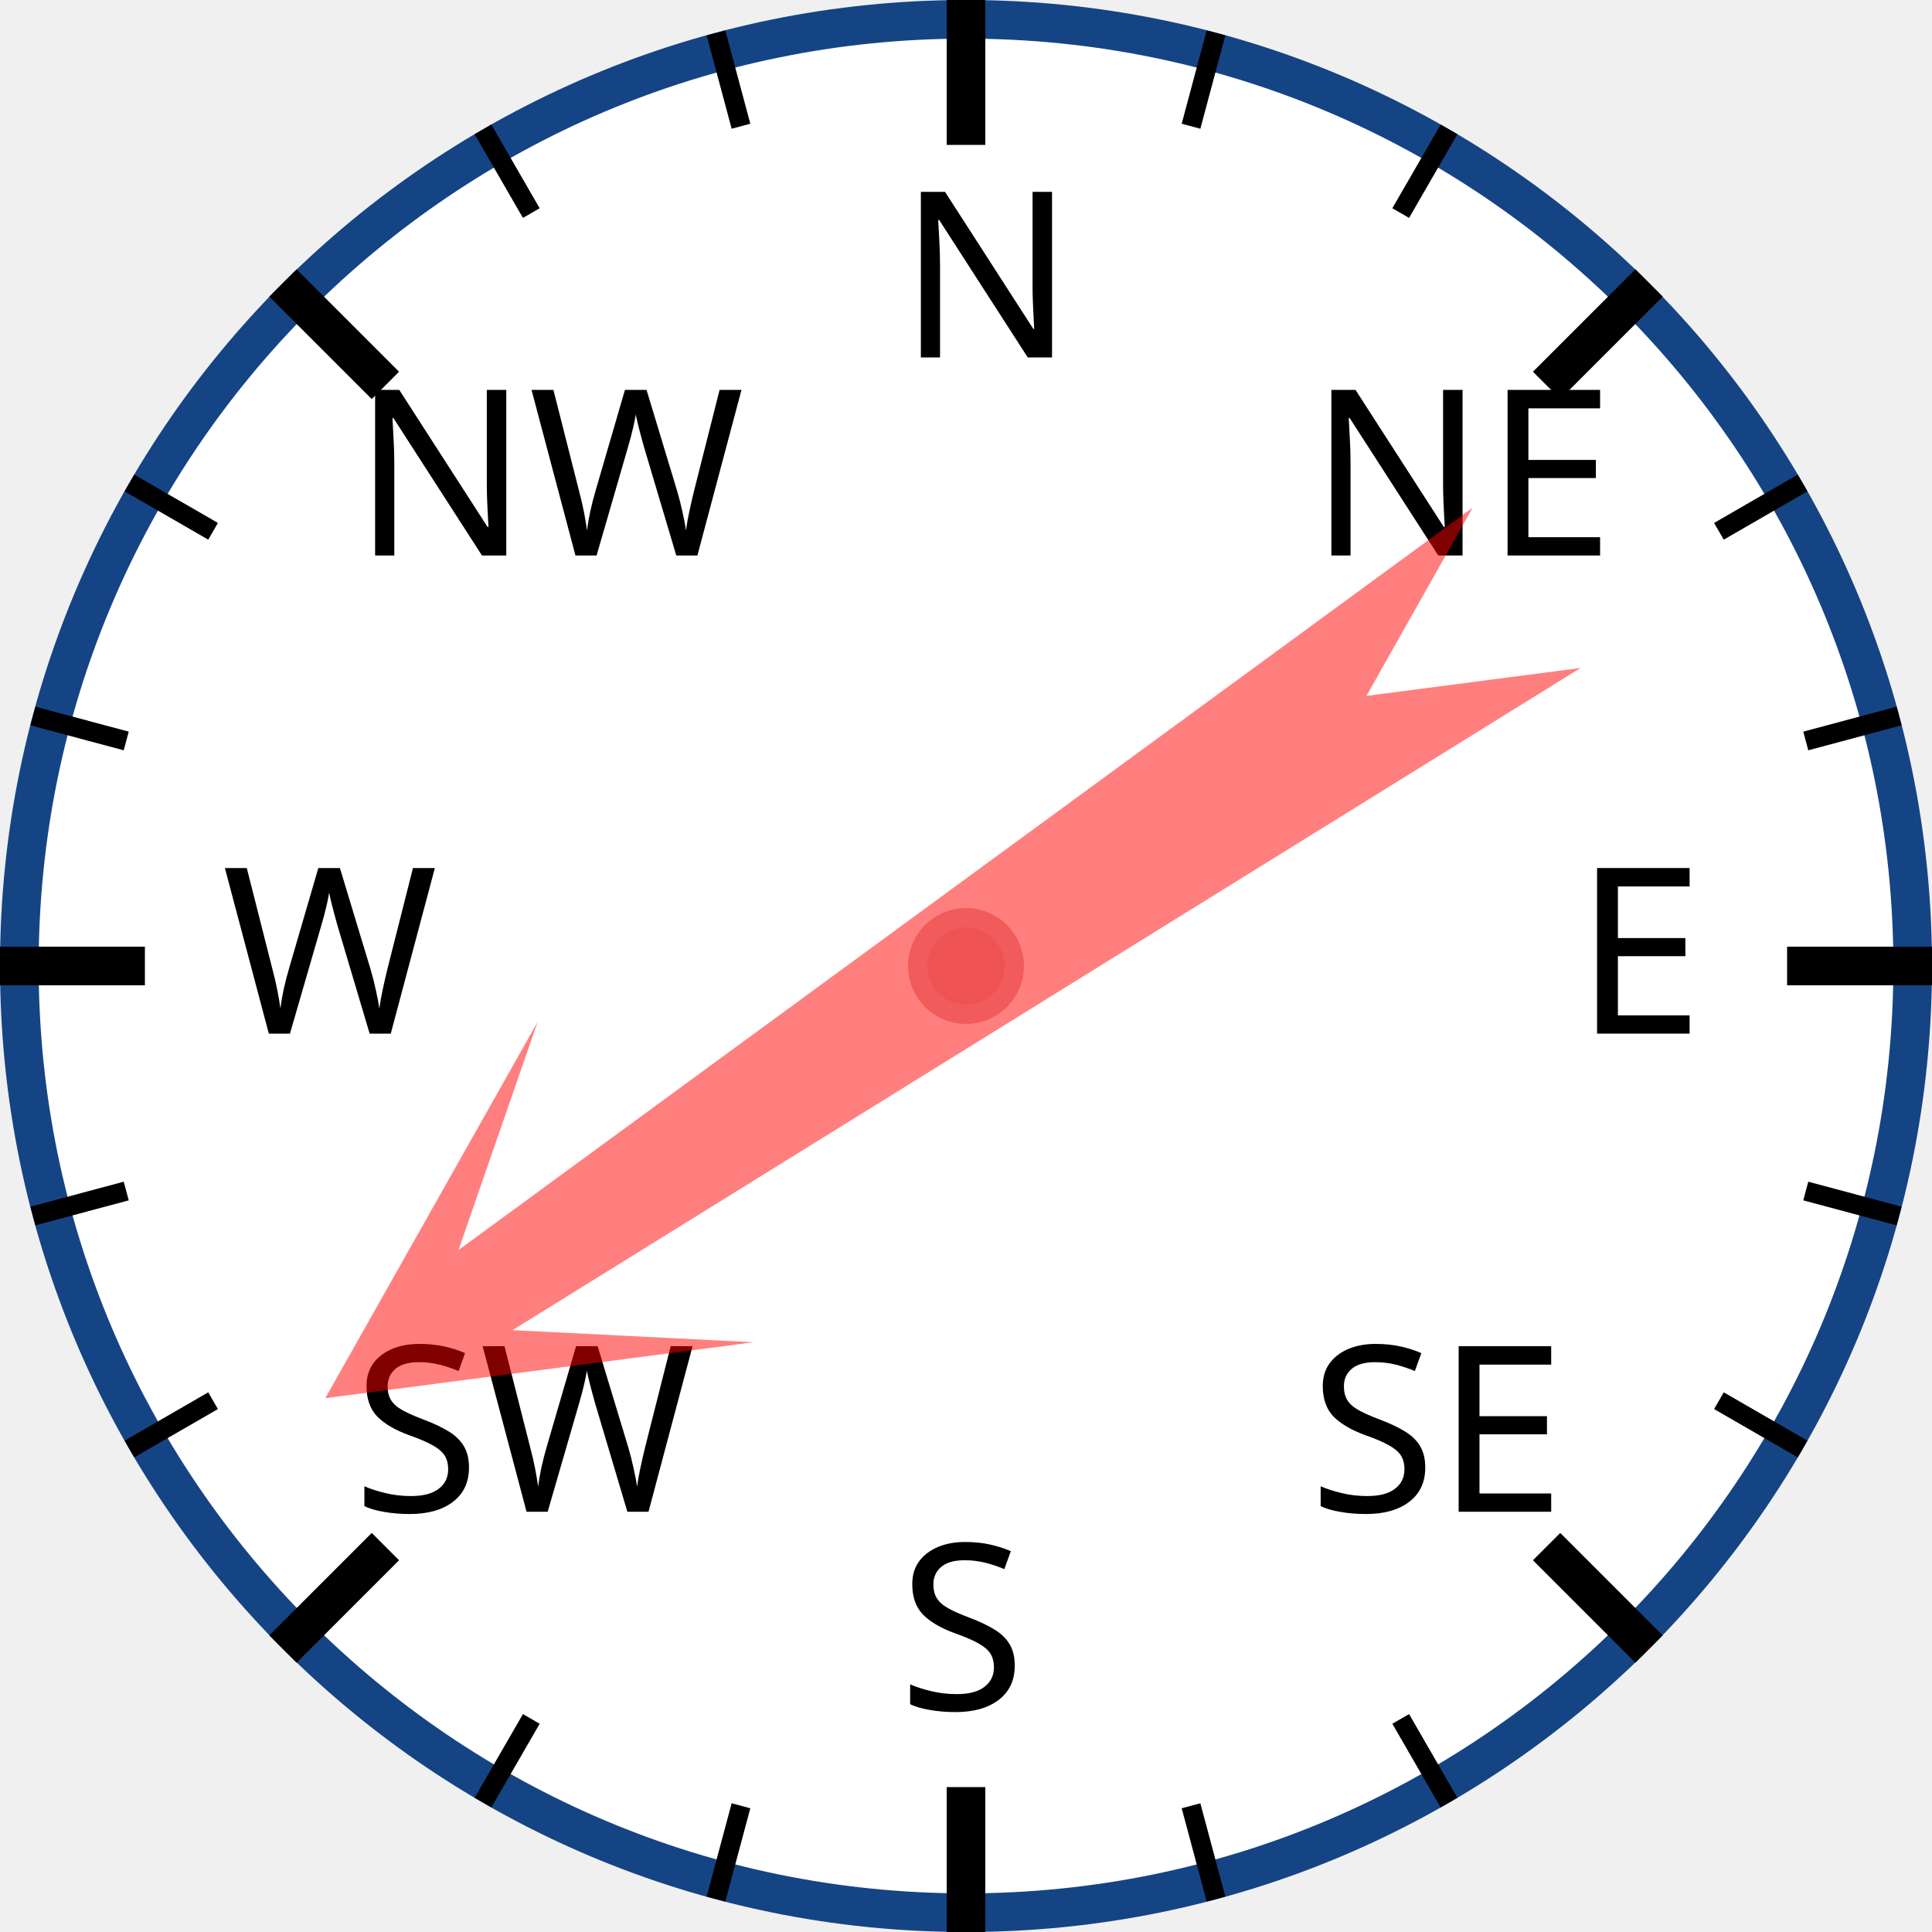
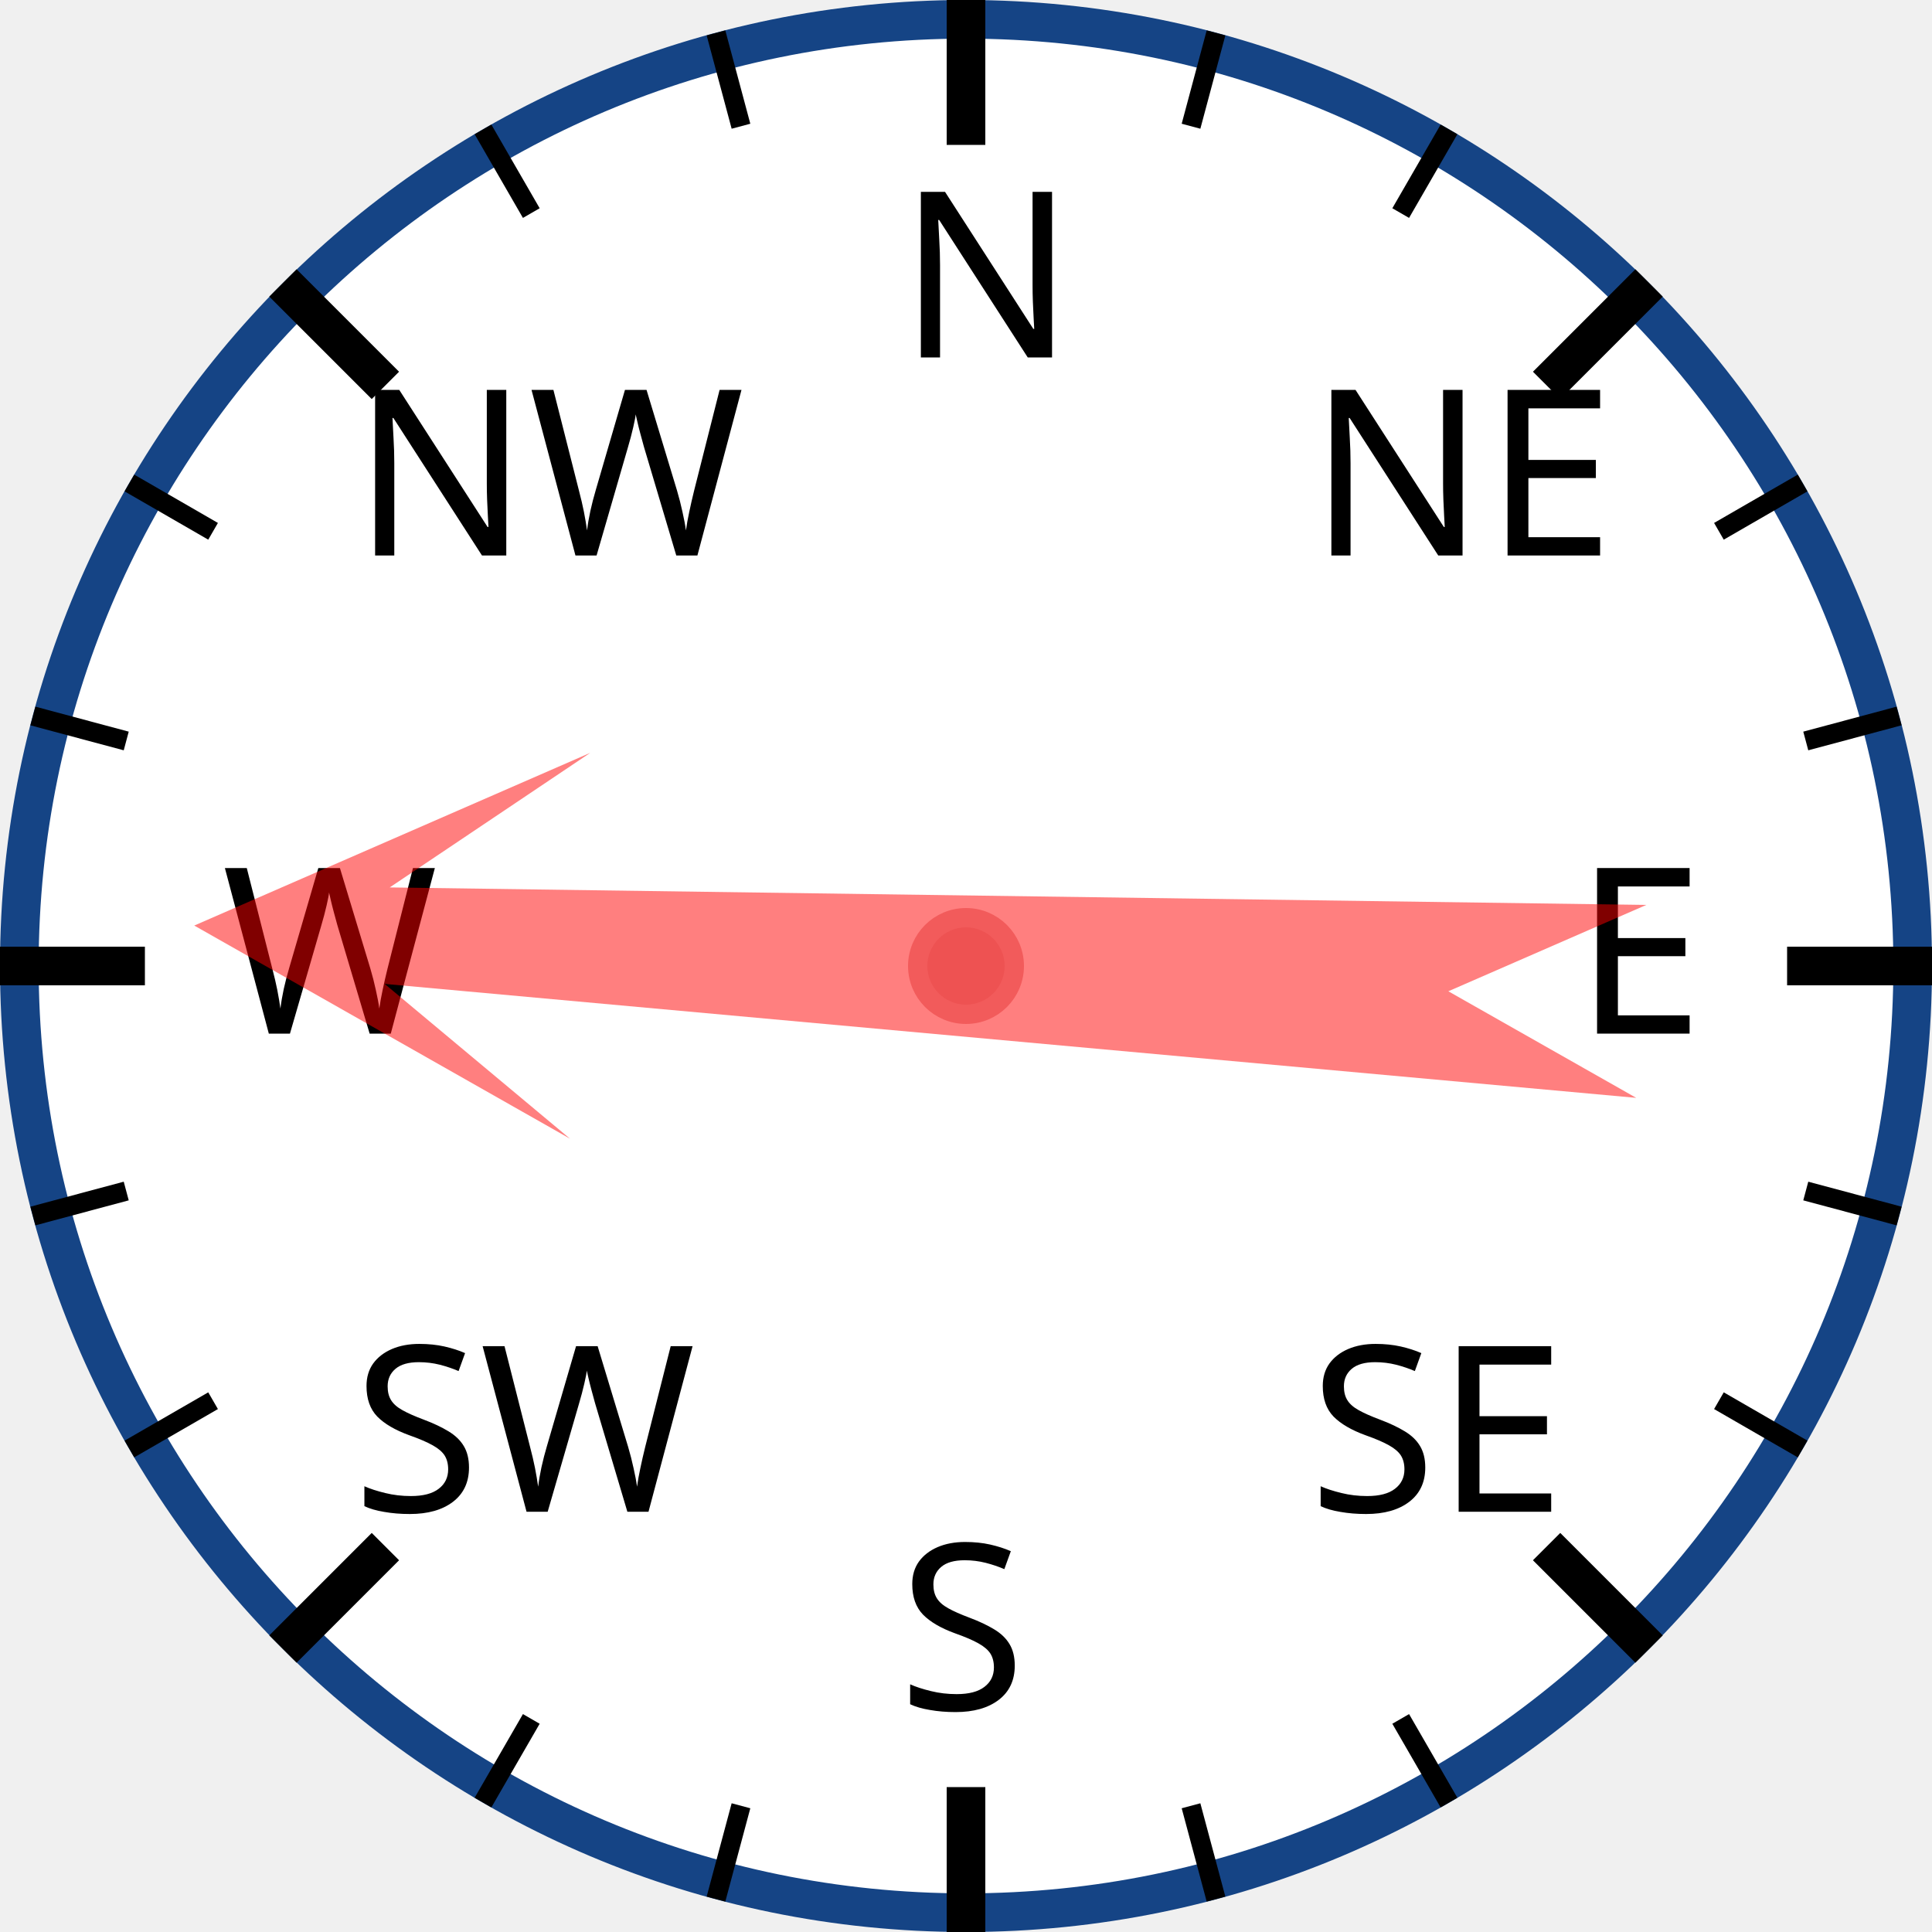
<svg xmlns="http://www.w3.org/2000/svg" width="120px" height="120px" viewBox="0 0 200 200">
  <circle cx="100" cy="100" r="98" style="fill: white; stroke: #154485; stroke-width: 4;" />
  <text x="93.0" y="37.0" style="font-family: sans-serif; font-size: 18pt;">N</text>
  <line x1="100.0" y1="0.0" x2="100.0" y2="15.0" style="stroke: black; stroke-width: 4;" />
  <line x1="74.118" y1="3.407" x2="76.706" y2="13.067" style="stroke: black; stroke-width: 2;" />
  <line x1="50" y1="13.397" x2="55" y2="22.058" style="stroke: black; stroke-width: 2;" />
  <text x="36.503" y="57.503" style="font-family: sans-serif; font-size: 18pt;">NW</text>
  <line x1="29.289" y1="29.289" x2="39.896" y2="39.896" style="stroke: black; stroke-width: 4;" />
  <line x1="13.397" y1="50" x2="22.058" y2="55" style="stroke: black; stroke-width: 2;" />
  <line x1="3.407" y1="74.118" x2="13.067" y2="76.706" style="stroke: black; stroke-width: 2;" />
  <text x="23.0" y="107.0" style="font-family: sans-serif; font-size: 18pt;">W</text>
  <line x1="0.0" y1="100.0" x2="15.0" y2="100.0" style="stroke: black; stroke-width: 4;" />
  <line x1="3.407" y1="125.882" x2="13.067" y2="123.294" style="stroke: black; stroke-width: 2;" />
  <line x1="13.397" y1="150" x2="22.058" y2="145" style="stroke: black; stroke-width: 2;" />
  <text x="36.503" y="156.497" style="font-family: sans-serif; font-size: 18pt;">SW</text>
  <line x1="29.289" y1="170.711" x2="39.896" y2="160.104" style="stroke: black; stroke-width: 4;" />
  <line x1="50" y1="186.603" x2="55" y2="177.942" style="stroke: black; stroke-width: 2;" />
  <line x1="74.118" y1="196.593" x2="76.706" y2="186.933" style="stroke: black; stroke-width: 2;" />
  <text x="93" y="177.0" style="font-family: sans-serif; font-size: 18pt;">S</text>
  <line x1="100" y1="200.0" x2="100" y2="185.0" style="stroke: black; stroke-width: 4;" />
  <line x1="125.882" y1="196.593" x2="123.294" y2="186.933" style="stroke: black; stroke-width: 2;" />
  <line x1="150.0" y1="186.603" x2="145.0" y2="177.942" style="stroke: black; stroke-width: 2;" />
  <text x="135.497" y="156.497" style="font-family: sans-serif; font-size: 18pt;">SE</text>
  <line x1="170.711" y1="170.711" x2="160.104" y2="160.104" style="stroke: black; stroke-width: 4;" />
  <line x1="186.603" y1="150" x2="177.942" y2="145" style="stroke: black; stroke-width: 2;" />
  <line x1="196.593" y1="125.882" x2="186.933" y2="123.294" style="stroke: black; stroke-width: 2;" />
  <text x="163.0" y="107" style="font-family: sans-serif; font-size: 18pt;">E</text>
  <line x1="200.0" y1="100" x2="185.0" y2="100" style="stroke: black; stroke-width: 4;" />
  <line x1="196.593" y1="74.118" x2="186.933" y2="76.706" style="stroke: black; stroke-width: 2;" />
  <line x1="186.603" y1="50" x2="177.942" y2="55" style="stroke: black; stroke-width: 2;" />
  <text x="135.497" y="57.503" style="font-family: sans-serif; font-size: 18pt;">NE</text>
  <line x1="170.711" y1="29.289" x2="160.104" y2="39.896" style="stroke: black; stroke-width: 4;" />
  <line x1="150" y1="13.397" x2="145" y2="22.058" style="stroke: black; stroke-width: 2;" />
  <line x1="125.882" y1="3.407" x2="123.294" y2="13.067" style="stroke: black; stroke-width: 2;" />
-   <polygon points="100 20 120 60 105 40 110 170 100 150 90 170 95 40 80 60" style="fill: red; fill-opacity: 0.5;" transform="rotate(236,100,100)" />
+   <polygon points="100 20 120 60 105 40 110 170 100 150 90 170 95 40 80 60" style="fill: red; fill-opacity: 0.5;" transform="rotate(273,100,100)" />
  <circle cx="100" cy="100" r="5" style="fill: #EE5252; stroke: #F25B5B; stroke-width: 2;" />
</svg>
